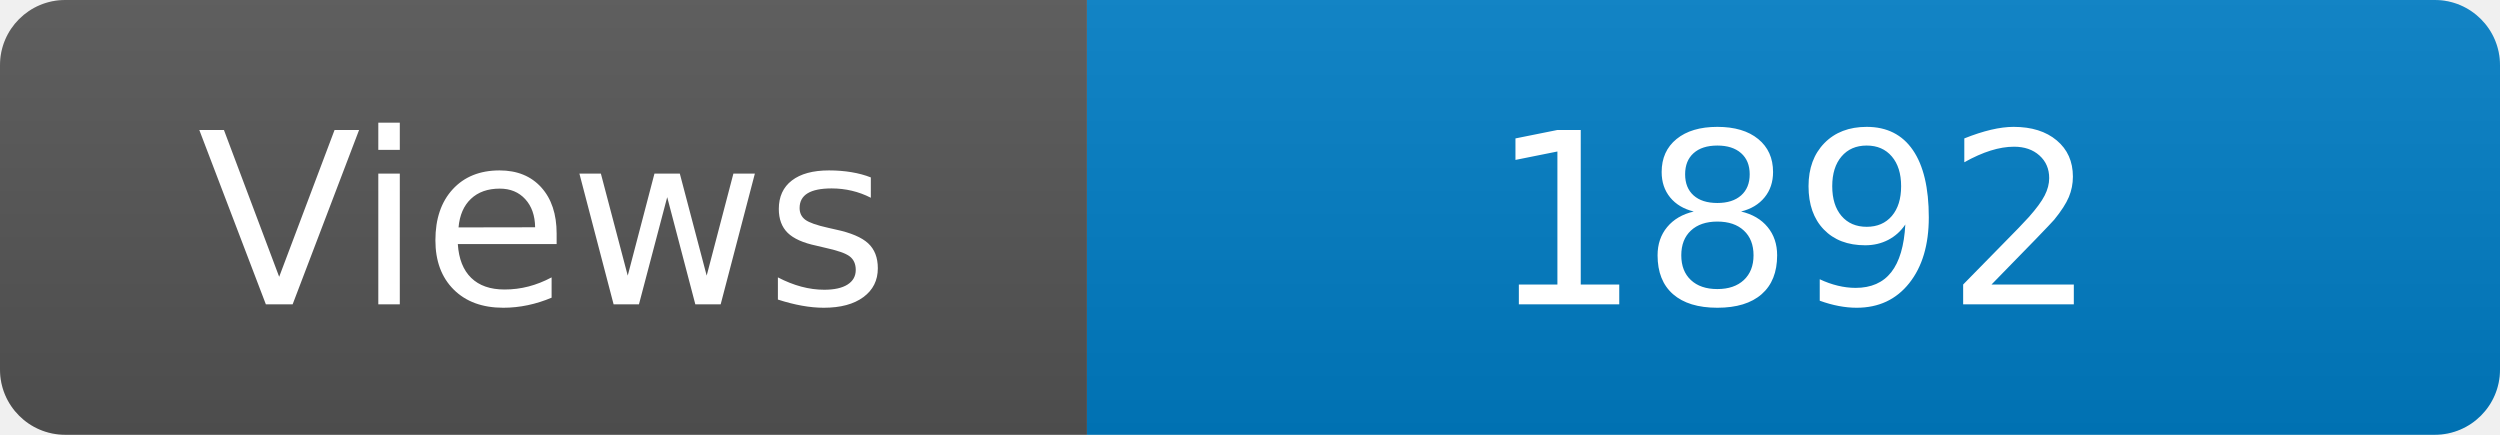
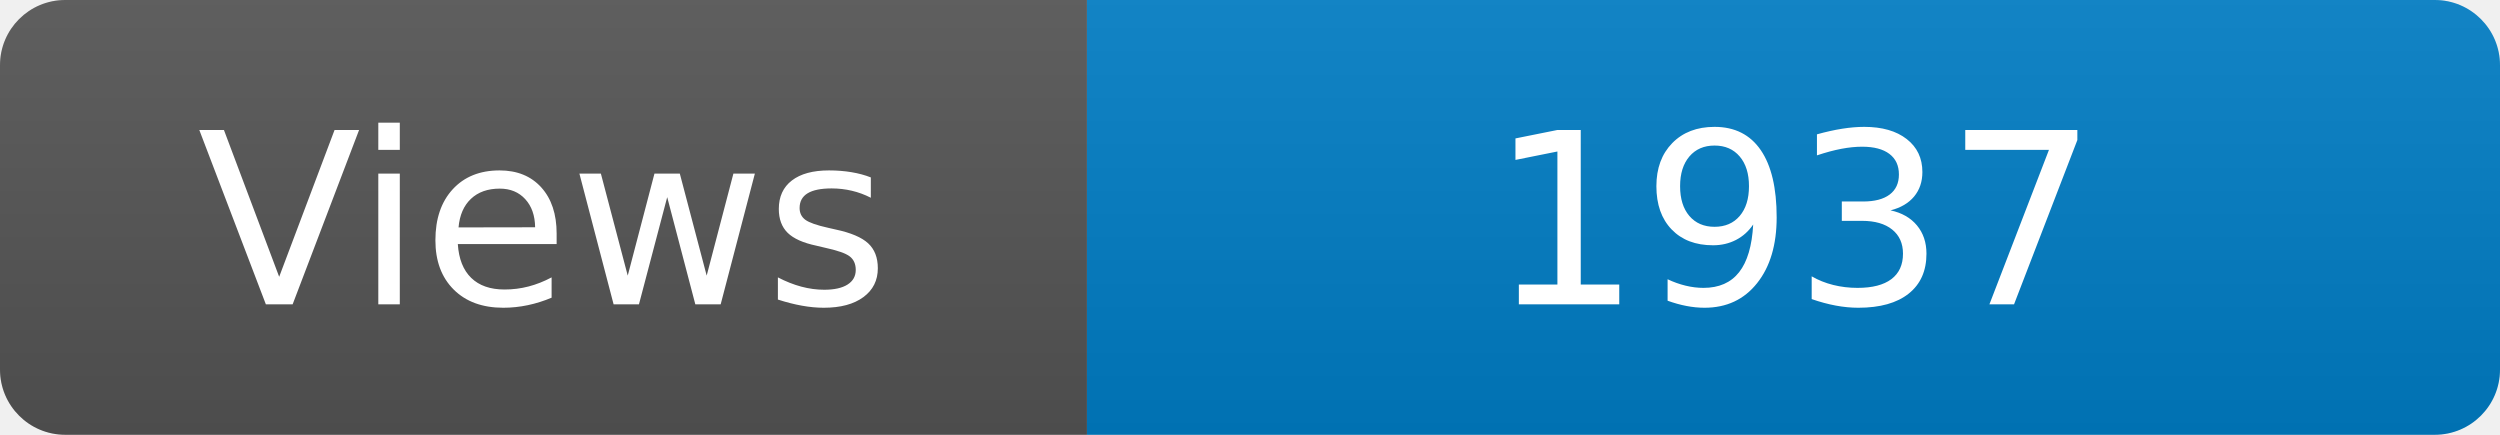
<svg xmlns="http://www.w3.org/2000/svg" width="115" height="20" role="img" aria-label="Maintained?: yes">
  <linearGradient id="s" x2="0" y2="100%">
    <stop offset="0" stop-color="#bbb" stop-opacity=".1" />
    <stop offset="1" stop-opacity=".1" />
  </linearGradient>
  <clipPath id="r">
    <rect width="115" height="20" rx="3" fill="#fff" />
  </clipPath>
  <g clip-path="url(#r)">
    <rect width="50" height="20" fill="#555" />
    <rect x="50" width="160" height="20" fill="#007ec6" />
    <rect width="115" height="20" fill="url(#s)" />
  </g>
  <g fill="#fff" text-anchor="middle" font-family="Verdana,Geneva,DejaVu Sans,sans-serif" font-size="110">
    <text x="250" y="140" transform="scale(.1)" fill="#fff">Views</text>
-     <text x="825" y="140" transform="scale(.1)" fill="#fff">1892</text>
+     <text x="825" y="140" transform="scale(.1)" fill="#fff">1937</text>
  </g>
</svg>
